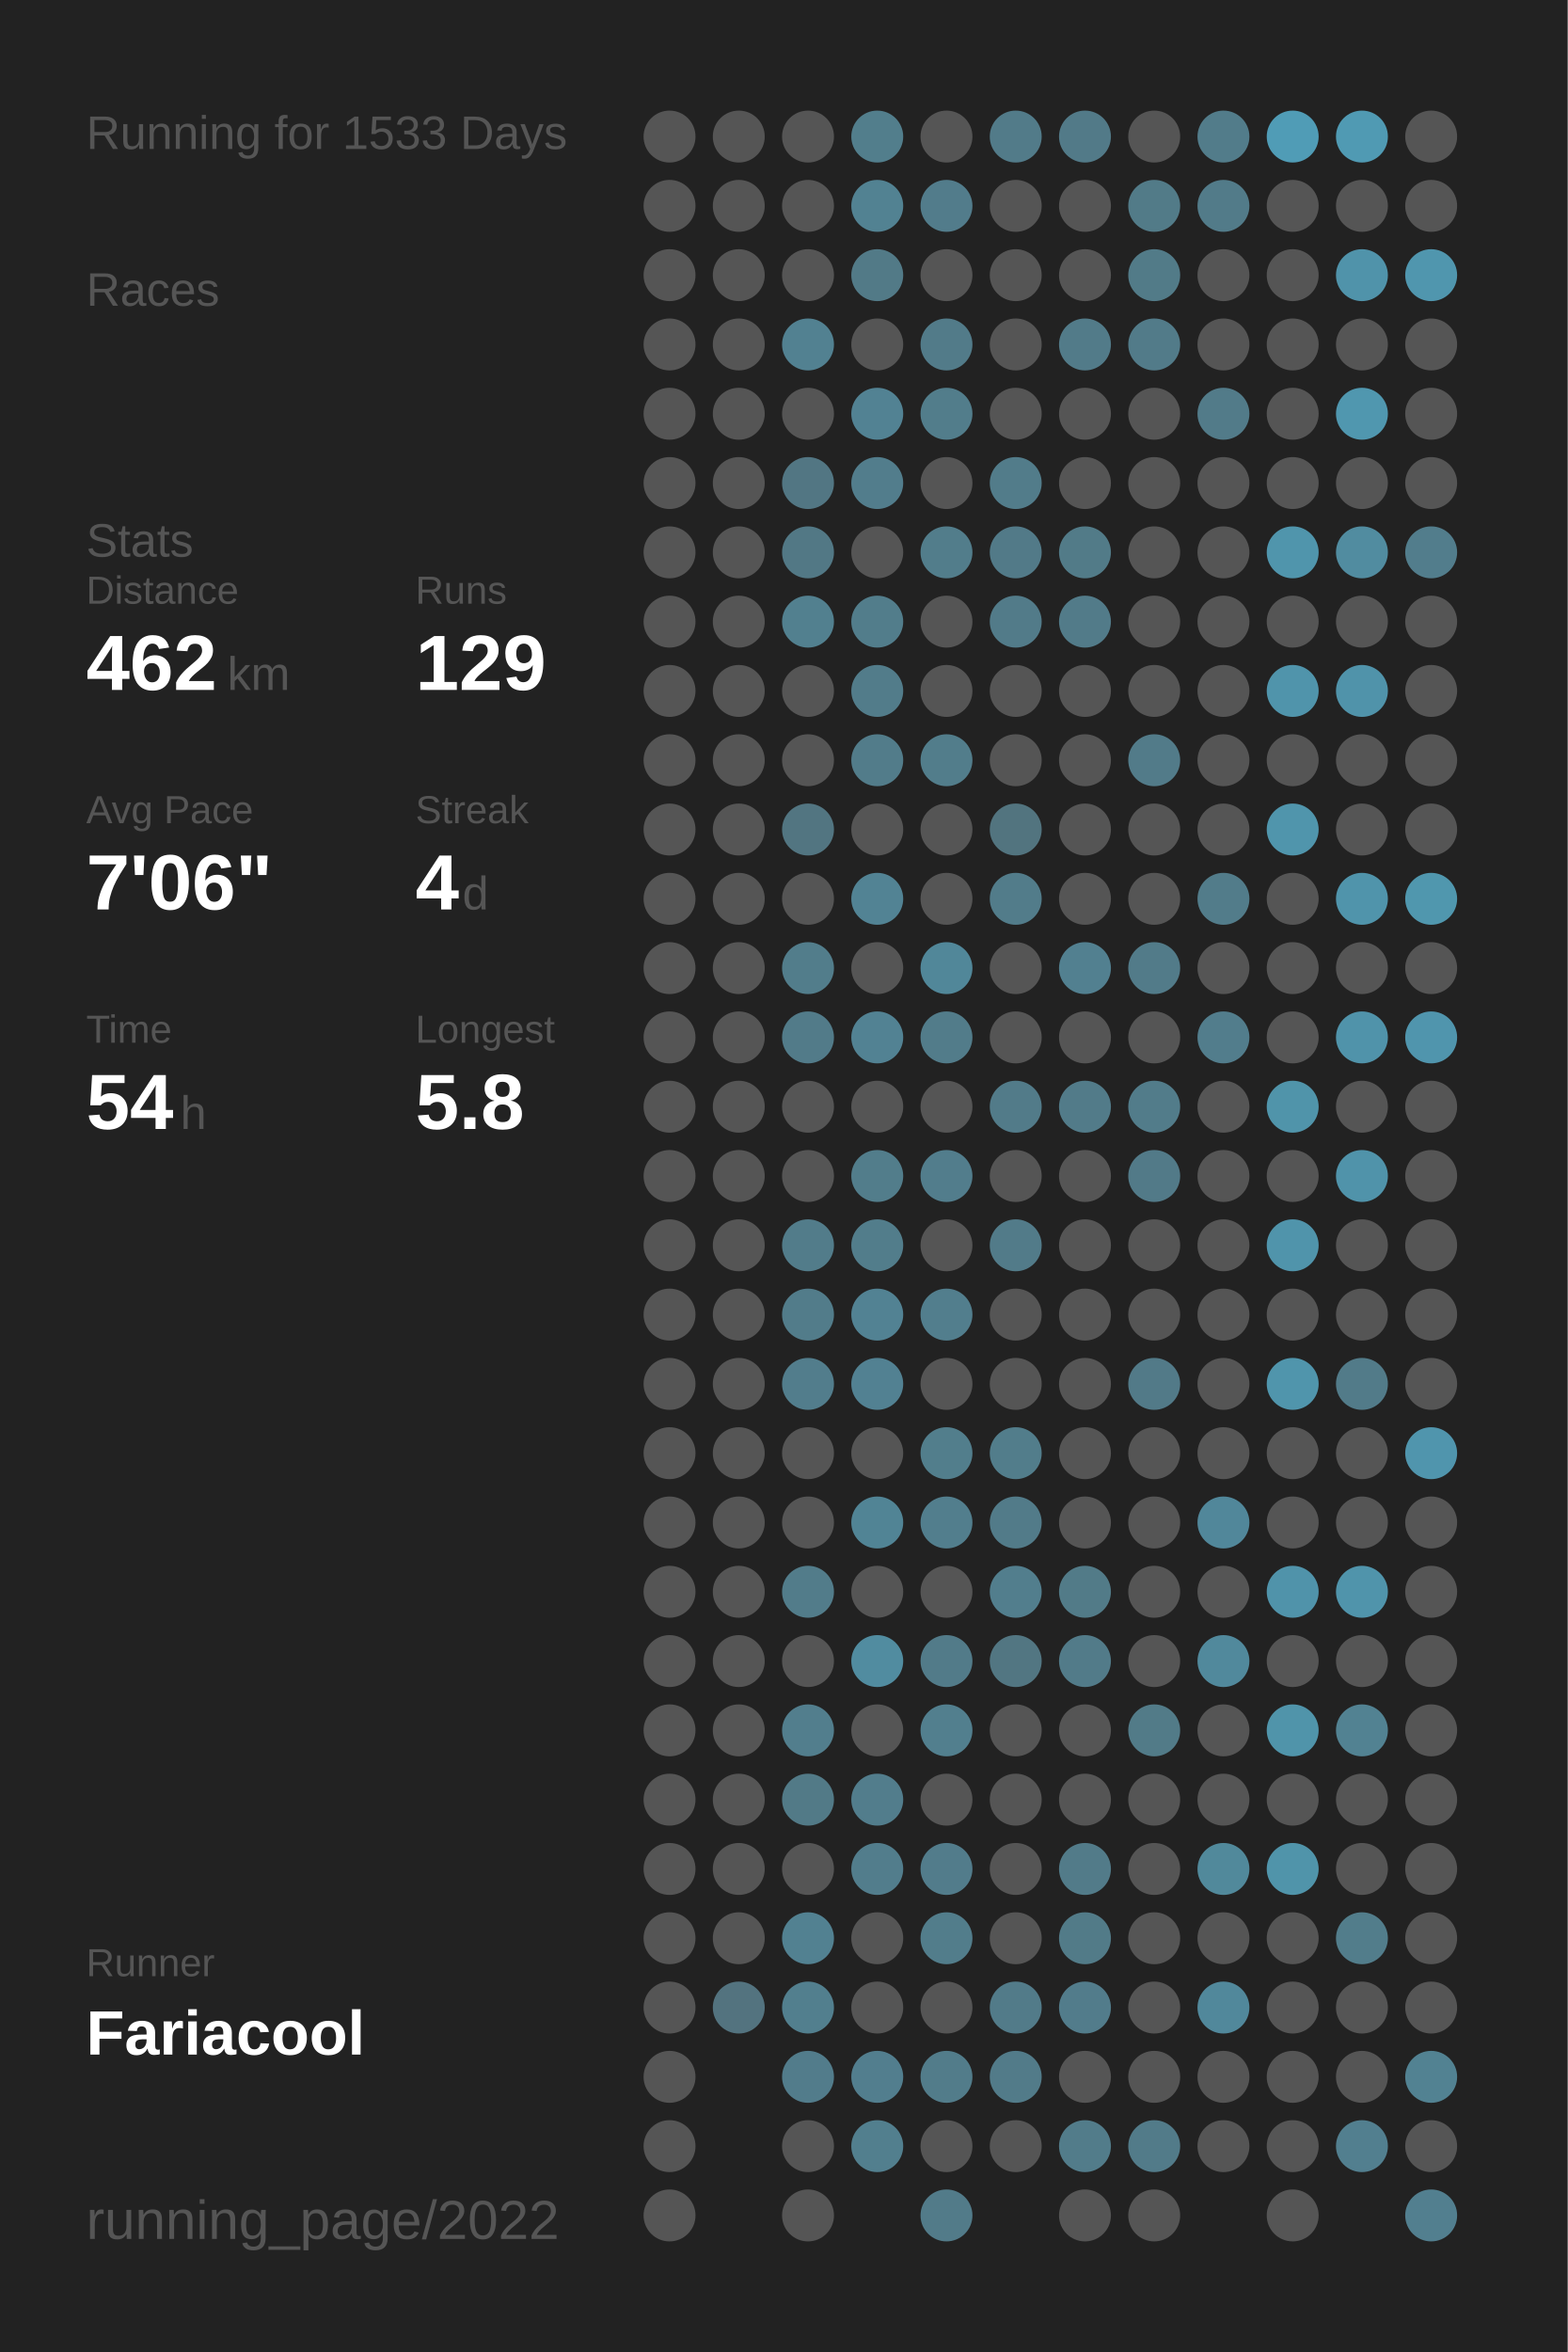
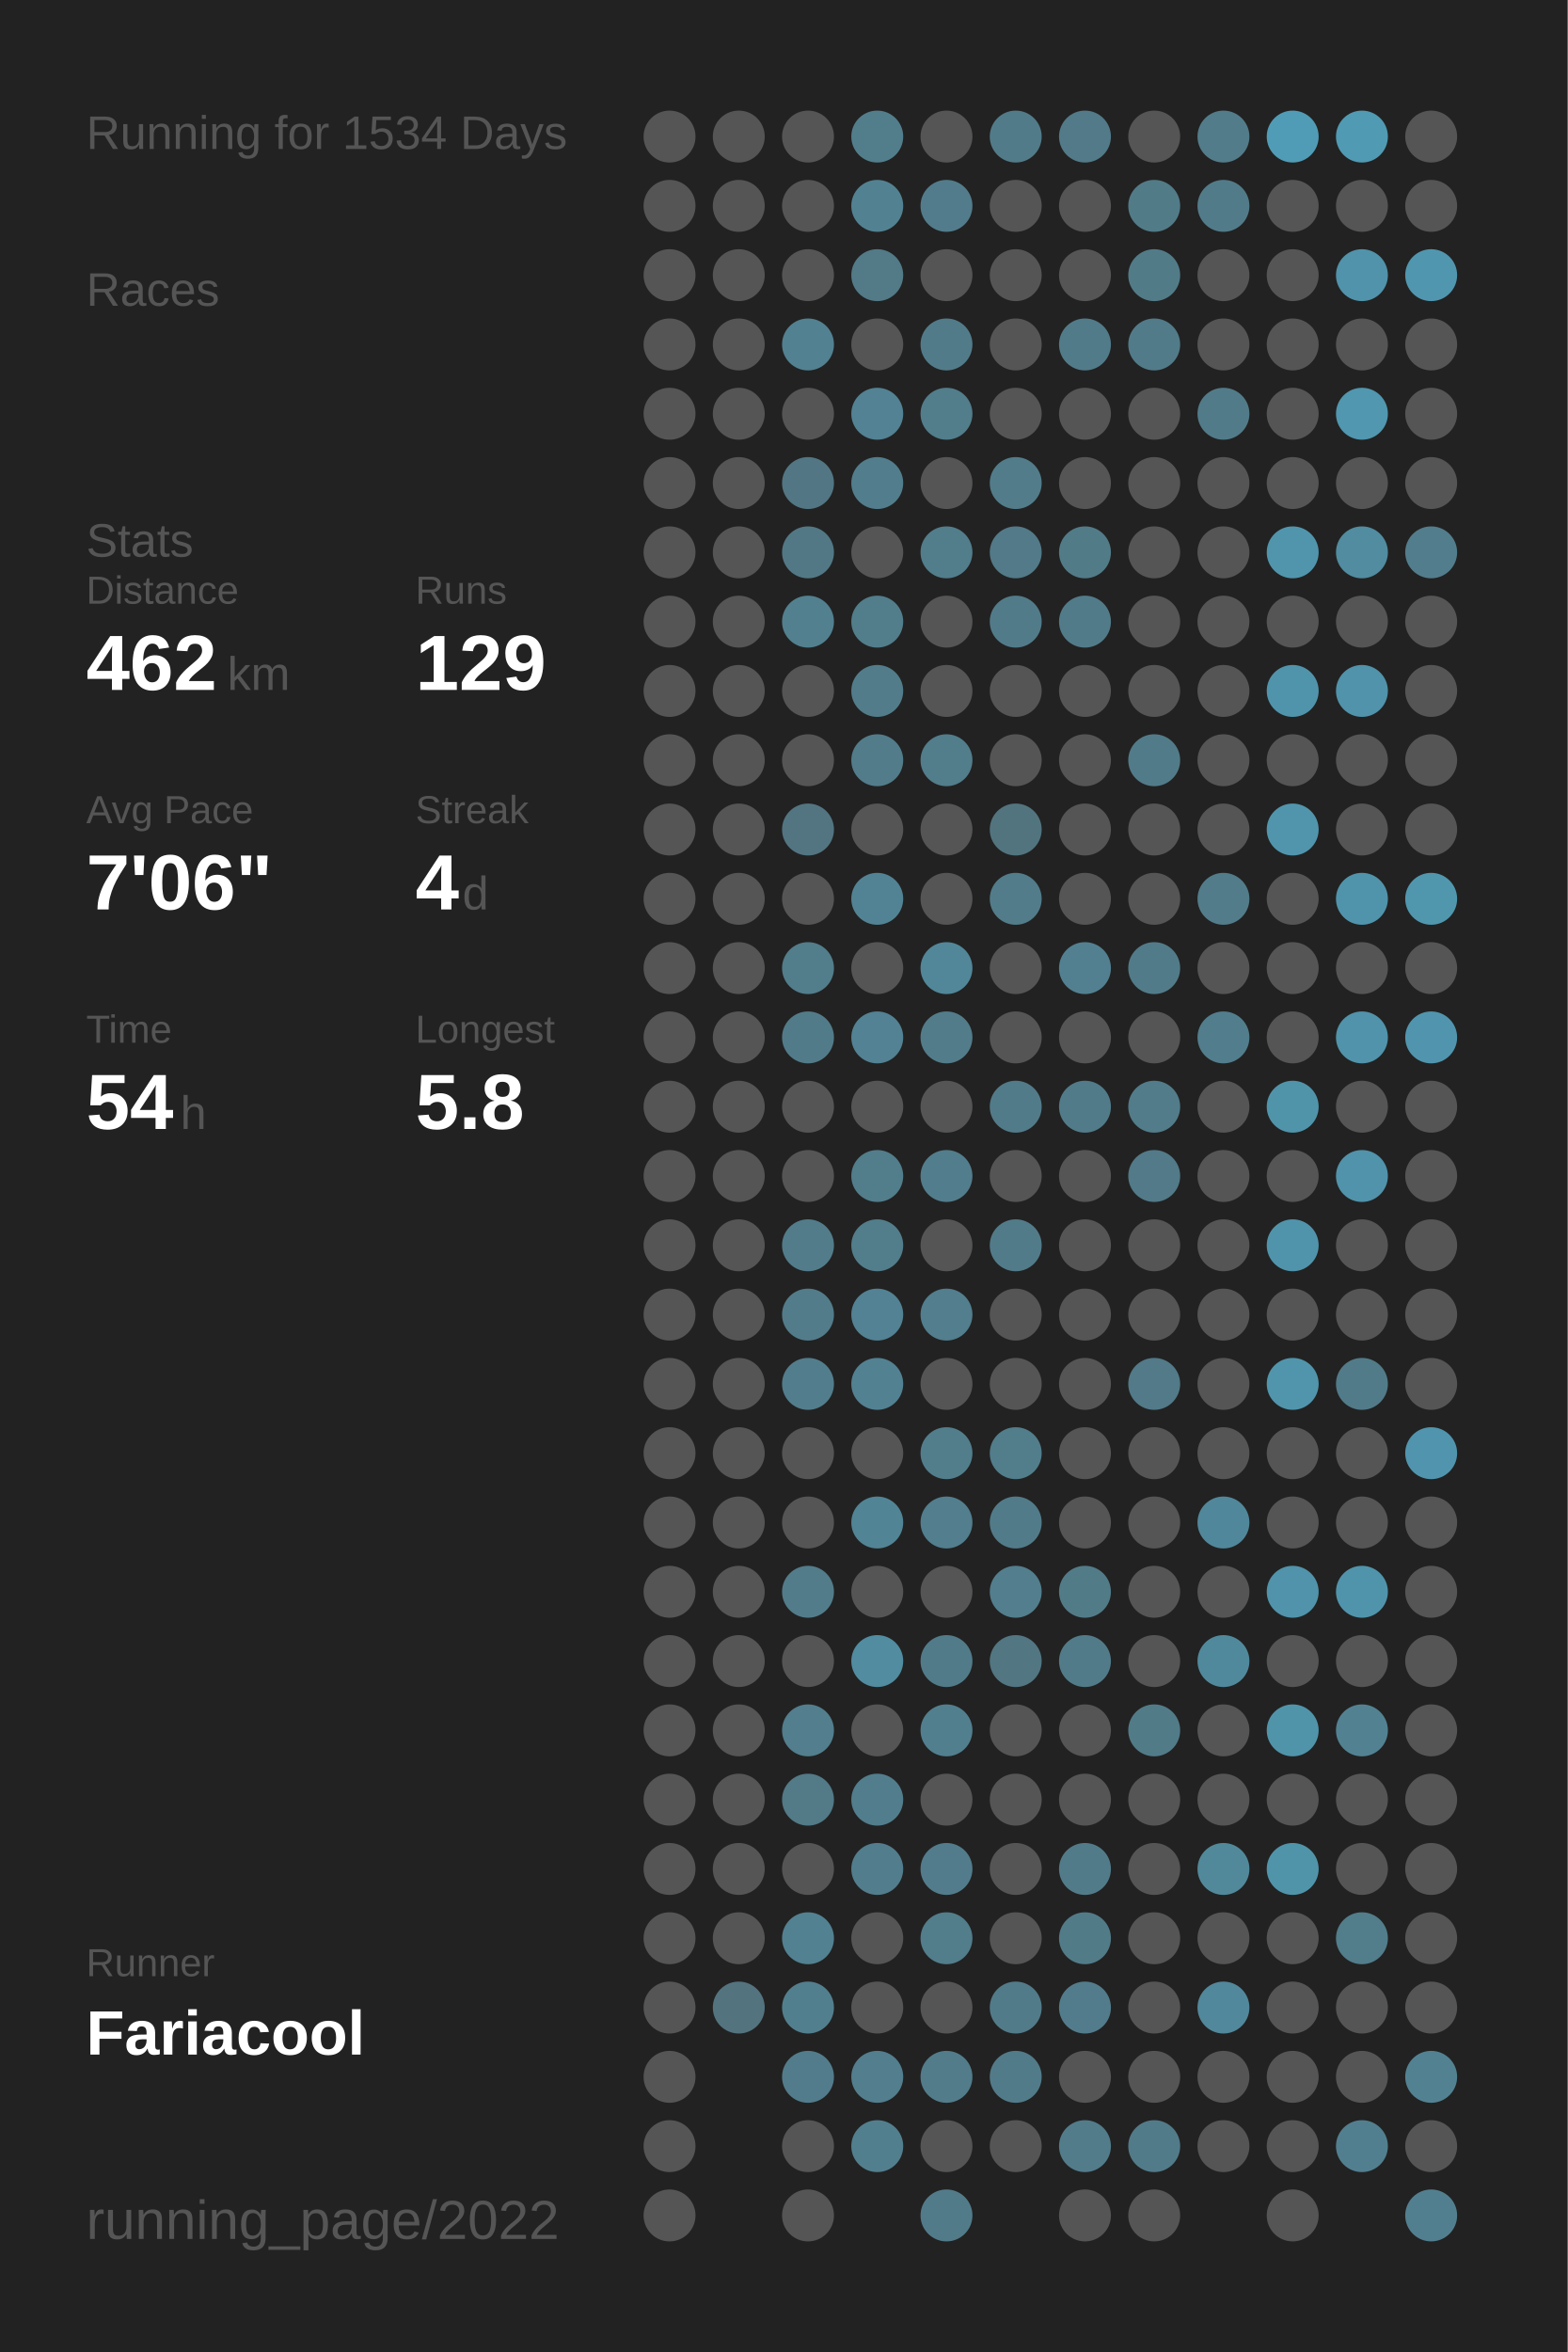
<svg xmlns="http://www.w3.org/2000/svg" baseProfile="full" height="300mm" version="1.1" viewBox="0,0,200,300" width="200mm">
  <defs />
  <rect fill="#222222" height="300" width="200" x="0" y="0" />
-   <text fill="#555555" style="font-size:6px; font-family:Arial;" x="11" y="19">Running for 1533 Days</text>
+   <text fill="#555555" style="font-size:6px; font-family:Arial;" x="11" y="19">Running for 1534 Days</text>
  <text fill="#555555" style="font-size:6px; font-family:Arial;" x="11" y="39">Races</text>
  <text fill="#555555" style="font-size:6px; font-family:Arial;" x="11" y="71">Stats</text>
  <text fill="#555555" style="font-size:5px; font-family:Arial;" x="11" y="77">Distance</text>
  <text fill="#FFFFFF" style="font-size:10px; font-family:Arial; font-weight:bold;" x="11" y="88">462</text>
  <text fill="#555555" style="font-size:6px; font-family:Arial;" x="29" y="88">km</text>
  <text fill="#555555" style="font-size:5px; font-family:Arial;" x="53" y="77">Runs</text>
  <text fill="#FFFFFF" style="font-size:10px; font-family:Arial; font-weight:bold;" x="53" y="88">129</text>
  <text fill="#555555" style="font-size:5px; font-family:Arial;" x="11" y="105">Avg Pace</text>
  <text fill="#FFFFFF" style="font-size:10px; font-family:Arial; font-weight:bold;" x="11" y="116">7'06"</text>
  <text fill="#555555" style="font-size:5px; font-family:Arial;" x="53" y="105">Streak</text>
  <text fill="#FFFFFF" style="font-size:10px; font-family:Arial; font-weight:bold;" x="53" y="116">4</text>
  <text fill="#555555" style="font-size:6px; font-family:Arial;" x="59" y="116">d</text>
  <text fill="#555555" style="font-size:5px; font-family:Arial;" x="11" y="133">Time</text>
  <text fill="#FFFFFF" style="font-size:10px; font-family:Arial; font-weight:bold;" x="11" y="144">54</text>
  <text fill="#555555" style="font-size:6px; font-family:Arial;" x="23" y="144">h</text>
  <text fill="#555555" style="font-size:5px; font-family:Arial;" x="53" y="133">Longest</text>
  <text fill="#FFFFFF" style="font-size:10px; font-family:Arial; font-weight:bold;" x="53" y="144">5.8</text>
  <text fill="#555555" style="font-size:5px; font-family:Arial;" x="11" y="252.065">Runner</text>
  <text fill="#FFFFFF" style="font-size:8px; font-family:Arial; font-weight:bold;" x="11" y="262.065">Fariacool</text>
  <text fill="#555555" style="font-size:7px; font-family:Arial;" x="11" y="285.581">running_page/2022</text>
  <circle cx="85.417" cy="17.419" fill="#555555" r="3.312" />
  <circle cx="85.417" cy="26.258" fill="#555555" r="3.312" />
  <circle cx="85.417" cy="35.097" fill="#555555" r="3.312" />
  <circle cx="85.417" cy="43.935" fill="#555555" r="3.312" />
  <circle cx="85.417" cy="52.774" fill="#555555" r="3.312" />
  <circle cx="85.417" cy="61.613" fill="#555555" r="3.312" />
  <circle cx="85.417" cy="70.452" fill="#555555" r="3.312" />
  <circle cx="85.417" cy="79.29" fill="#555555" r="3.312" />
  <circle cx="85.417" cy="88.129" fill="#555555" r="3.312" />
  <circle cx="85.417" cy="96.968" fill="#555555" r="3.312" />
  <circle cx="85.417" cy="105.806" fill="#555555" r="3.312" />
  <circle cx="85.417" cy="114.645" fill="#555555" r="3.312" />
  <circle cx="85.417" cy="123.484" fill="#555555" r="3.312" />
  <circle cx="85.417" cy="132.323" fill="#555555" r="3.312" />
  <circle cx="85.417" cy="141.161" fill="#555555" r="3.312" />
  <circle cx="85.417" cy="150" fill="#555555" r="3.312" />
  <circle cx="85.417" cy="158.839" fill="#555555" r="3.312" />
  <circle cx="85.417" cy="167.677" fill="#555555" r="3.312" />
  <circle cx="85.417" cy="176.516" fill="#555555" r="3.312" />
  <circle cx="85.417" cy="185.355" fill="#555555" r="3.312" />
  <circle cx="85.417" cy="194.194" fill="#555555" r="3.312" />
  <circle cx="85.417" cy="203.032" fill="#555555" r="3.312" />
  <circle cx="85.417" cy="211.871" fill="#555555" r="3.312" />
  <circle cx="85.417" cy="220.71" fill="#555555" r="3.312" />
  <circle cx="85.417" cy="229.548" fill="#555555" r="3.312" />
  <circle cx="85.417" cy="238.387" fill="#555555" r="3.312" />
  <circle cx="85.417" cy="247.226" fill="#555555" r="3.312" />
  <circle cx="85.417" cy="256.065" fill="#555555" r="3.312" />
  <circle cx="85.417" cy="264.903" fill="#555555" r="3.312" />
  <circle cx="85.417" cy="273.742" fill="#555555" r="3.312" />
  <circle cx="85.417" cy="282.581" fill="#555555" r="3.312" />
  <circle cx="94.25" cy="17.419" fill="#555555" r="3.312" />
  <circle cx="94.25" cy="26.258" fill="#555555" r="3.312" />
  <circle cx="94.25" cy="35.097" fill="#555555" r="3.312" />
  <circle cx="94.25" cy="43.935" fill="#555555" r="3.312" />
  <circle cx="94.25" cy="52.774" fill="#555555" r="3.312" />
  <circle cx="94.25" cy="61.613" fill="#555555" r="3.312" />
  <circle cx="94.25" cy="70.452" fill="#555555" r="3.312" />
  <circle cx="94.25" cy="79.29" fill="#555555" r="3.312" />
  <circle cx="94.25" cy="88.129" fill="#555555" r="3.312" />
  <circle cx="94.25" cy="96.968" fill="#555555" r="3.312" />
  <circle cx="94.25" cy="105.806" fill="#555555" r="3.312" />
  <circle cx="94.25" cy="114.645" fill="#555555" r="3.312" />
  <circle cx="94.25" cy="123.484" fill="#555555" r="3.312" />
  <circle cx="94.25" cy="132.323" fill="#555555" r="3.312" />
  <circle cx="94.25" cy="141.161" fill="#555555" r="3.312" />
  <circle cx="94.25" cy="150" fill="#555555" r="3.312" />
  <circle cx="94.25" cy="158.839" fill="#555555" r="3.312" />
  <circle cx="94.25" cy="167.677" fill="#555555" r="3.312" />
  <circle cx="94.25" cy="176.516" fill="#555555" r="3.312" />
  <circle cx="94.25" cy="185.355" fill="#555555" r="3.312" />
  <circle cx="94.25" cy="194.194" fill="#555555" r="3.312" />
  <circle cx="94.25" cy="203.032" fill="#555555" r="3.312" />
  <circle cx="94.25" cy="211.871" fill="#555555" r="3.312" />
  <circle cx="94.25" cy="220.71" fill="#555555" r="3.312" />
  <circle cx="94.25" cy="229.548" fill="#555555" r="3.312" />
  <circle cx="94.25" cy="238.387" fill="#555555" r="3.312" />
  <circle cx="94.25" cy="247.226" fill="#555555" r="3.312" />
  <circle cx="94.25" cy="256.065" fill="#53737f" r="3.312" />
  <circle cx="103.083" cy="17.419" fill="#555555" r="3.312" />
  <circle cx="103.083" cy="26.258" fill="#555555" r="3.312" />
  <circle cx="103.083" cy="35.097" fill="#555555" r="3.312" />
  <circle cx="103.083" cy="43.935" fill="#528191" r="3.312" />
  <circle cx="103.083" cy="52.774" fill="#555555" r="3.312" />
  <circle cx="103.083" cy="61.613" fill="#527683" r="3.312" />
  <circle cx="103.083" cy="70.452" fill="#527885" r="3.312" />
  <circle cx="103.083" cy="79.29" fill="#52808f" r="3.312" />
  <circle cx="103.083" cy="88.129" fill="#555555" r="3.312" />
  <circle cx="103.083" cy="96.968" fill="#555555" r="3.312" />
  <circle cx="103.083" cy="105.806" fill="#527581" r="3.312" />
  <circle cx="103.083" cy="114.645" fill="#555555" r="3.312" />
  <circle cx="103.083" cy="123.484" fill="#527d8b" r="3.312" />
  <circle cx="103.083" cy="132.323" fill="#527b89" r="3.312" />
  <circle cx="103.083" cy="141.161" fill="#555555" r="3.312" />
  <circle cx="103.083" cy="150" fill="#555555" r="3.312" />
  <circle cx="103.083" cy="158.839" fill="#527c8a" r="3.312" />
  <circle cx="103.083" cy="167.677" fill="#527c8a" r="3.312" />
  <circle cx="103.083" cy="176.516" fill="#527d8c" r="3.312" />
  <circle cx="103.083" cy="185.355" fill="#555555" r="3.312" />
  <circle cx="103.083" cy="194.194" fill="#555555" r="3.312" />
  <circle cx="103.083" cy="203.032" fill="#527c8a" r="3.312" />
  <circle cx="103.083" cy="211.871" fill="#555555" r="3.312" />
  <circle cx="103.083" cy="220.71" fill="#527e8d" r="3.312" />
  <circle cx="103.083" cy="229.548" fill="#527a87" r="3.312" />
  <circle cx="103.083" cy="238.387" fill="#555555" r="3.312" />
  <circle cx="103.083" cy="247.226" fill="#528191" r="3.312" />
  <circle cx="103.083" cy="256.065" fill="#527f8e" r="3.312" />
  <circle cx="103.083" cy="264.903" fill="#527c8b" r="3.312" />
  <circle cx="103.083" cy="273.742" fill="#555555" r="3.312" />
  <circle cx="103.083" cy="282.581" fill="#555555" r="3.312" />
  <circle cx="111.917" cy="17.419" fill="#527e8c" r="3.312" />
  <circle cx="111.917" cy="26.258" fill="#528292" r="3.312" />
  <circle cx="111.917" cy="35.097" fill="#527a87" r="3.312" />
  <circle cx="111.917" cy="43.935" fill="#555555" r="3.312" />
  <circle cx="111.917" cy="52.774" fill="#528293" r="3.312" />
  <circle cx="111.917" cy="61.613" fill="#527d8c" r="3.312" />
  <circle cx="111.917" cy="70.452" fill="#555555" r="3.312" />
  <circle cx="111.917" cy="79.29" fill="#527d8b" r="3.312" />
  <circle cx="111.917" cy="88.129" fill="#527c8a" r="3.312" />
  <circle cx="111.917" cy="96.968" fill="#527c8a" r="3.312" />
  <circle cx="111.917" cy="105.806" fill="#555555" r="3.312" />
  <circle cx="111.917" cy="114.645" fill="#528394" r="3.312" />
  <circle cx="111.917" cy="123.484" fill="#555555" r="3.312" />
  <circle cx="111.917" cy="132.323" fill="#528293" r="3.312" />
  <circle cx="111.917" cy="141.161" fill="#555555" r="3.312" />
  <circle cx="111.917" cy="150" fill="#527d8b" r="3.312" />
  <circle cx="111.917" cy="158.839" fill="#527d8b" r="3.312" />
  <circle cx="111.917" cy="167.677" fill="#528293" r="3.312" />
  <circle cx="111.917" cy="176.516" fill="#528192" r="3.312" />
  <circle cx="111.917" cy="185.355" fill="#555555" r="3.312" />
  <circle cx="111.917" cy="194.194" fill="#518495" r="3.312" />
  <circle cx="111.917" cy="203.032" fill="#555555" r="3.312" />
  <circle cx="111.917" cy="211.871" fill="#518ca0" r="3.312" />
  <circle cx="111.917" cy="220.71" fill="#555555" r="3.312" />
  <circle cx="111.917" cy="229.548" fill="#527d8c" r="3.312" />
  <circle cx="111.917" cy="238.387" fill="#527d8c" r="3.312" />
  <circle cx="111.917" cy="247.226" fill="#555555" r="3.312" />
  <circle cx="111.917" cy="256.065" fill="#555555" r="3.312" />
  <circle cx="111.917" cy="264.903" fill="#527e8e" r="3.312" />
  <circle cx="111.917" cy="273.742" fill="#527f8e" r="3.312" />
  <circle cx="120.75" cy="17.419" fill="#555555" r="3.312" />
  <circle cx="120.75" cy="26.258" fill="#527c8b" r="3.312" />
  <circle cx="120.75" cy="35.097" fill="#555555" r="3.312" />
  <circle cx="120.75" cy="43.935" fill="#527b89" r="3.312" />
  <circle cx="120.75" cy="52.774" fill="#527d8b" r="3.312" />
  <circle cx="120.75" cy="61.613" fill="#555555" r="3.312" />
  <circle cx="120.75" cy="70.452" fill="#527d8b" r="3.312" />
  <circle cx="120.75" cy="79.29" fill="#555555" r="3.312" />
  <circle cx="120.75" cy="88.129" fill="#555555" r="3.312" />
  <circle cx="120.75" cy="96.968" fill="#527d8b" r="3.312" />
  <circle cx="120.75" cy="105.806" fill="#555555" r="3.312" />
  <circle cx="120.75" cy="114.645" fill="#555555" r="3.312" />
  <circle cx="120.75" cy="123.484" fill="#518799" r="3.312" />
  <circle cx="120.75" cy="132.323" fill="#527c8a" r="3.312" />
  <circle cx="120.75" cy="141.161" fill="#555555" r="3.312" />
  <circle cx="120.75" cy="150" fill="#527d8c" r="3.312" />
  <circle cx="120.75" cy="158.839" fill="#555555" r="3.312" />
  <circle cx="120.75" cy="167.677" fill="#527e8d" r="3.312" />
  <circle cx="120.75" cy="176.516" fill="#555555" r="3.312" />
  <circle cx="120.75" cy="185.355" fill="#527e8c" r="3.312" />
  <circle cx="120.75" cy="194.194" fill="#527e8d" r="3.312" />
  <circle cx="120.75" cy="203.032" fill="#555555" r="3.312" />
  <circle cx="120.75" cy="211.871" fill="#527b89" r="3.312" />
  <circle cx="120.75" cy="220.71" fill="#527f8e" r="3.312" />
  <circle cx="120.75" cy="229.548" fill="#555555" r="3.312" />
  <circle cx="120.75" cy="238.387" fill="#527c8b" r="3.312" />
  <circle cx="120.75" cy="247.226" fill="#527d8b" r="3.312" />
  <circle cx="120.75" cy="256.065" fill="#555555" r="3.312" />
  <circle cx="120.75" cy="264.903" fill="#527c8a" r="3.312" />
  <circle cx="120.75" cy="273.742" fill="#555555" r="3.312" />
  <circle cx="120.75" cy="282.581" fill="#527b89" r="3.312" />
  <circle cx="129.583" cy="17.419" fill="#527b89" r="3.312" />
  <circle cx="129.583" cy="26.258" fill="#555555" r="3.312" />
  <circle cx="129.583" cy="35.097" fill="#555555" r="3.312" />
  <circle cx="129.583" cy="43.935" fill="#555555" r="3.312" />
  <circle cx="129.583" cy="52.774" fill="#555555" r="3.312" />
  <circle cx="129.583" cy="61.613" fill="#527c8a" r="3.312" />
  <circle cx="129.583" cy="70.452" fill="#527a88" r="3.312" />
  <circle cx="129.583" cy="79.29" fill="#527b89" r="3.312" />
  <circle cx="129.583" cy="88.129" fill="#555555" r="3.312" />
  <circle cx="129.583" cy="96.968" fill="#555555" r="3.312" />
  <circle cx="129.583" cy="105.806" fill="#52747f" r="3.312" />
  <circle cx="129.583" cy="114.645" fill="#527c8a" r="3.312" />
  <circle cx="129.583" cy="123.484" fill="#555555" r="3.312" />
  <circle cx="129.583" cy="132.323" fill="#555555" r="3.312" />
  <circle cx="129.583" cy="141.161" fill="#527b89" r="3.312" />
  <circle cx="129.583" cy="150" fill="#555555" r="3.312" />
  <circle cx="129.583" cy="158.839" fill="#527b89" r="3.312" />
  <circle cx="129.583" cy="167.677" fill="#555555" r="3.312" />
  <circle cx="129.583" cy="176.516" fill="#555555" r="3.312" />
  <circle cx="129.583" cy="185.355" fill="#527d8b" r="3.312" />
  <circle cx="129.583" cy="194.194" fill="#527b89" r="3.312" />
  <circle cx="129.583" cy="203.032" fill="#527e8d" r="3.312" />
  <circle cx="129.583" cy="211.871" fill="#527682" r="3.312" />
  <circle cx="129.583" cy="220.71" fill="#555555" r="3.312" />
  <circle cx="129.583" cy="229.548" fill="#555555" r="3.312" />
  <circle cx="129.583" cy="238.387" fill="#555555" r="3.312" />
  <circle cx="129.583" cy="247.226" fill="#555555" r="3.312" />
  <circle cx="129.583" cy="256.065" fill="#527b89" r="3.312" />
  <circle cx="129.583" cy="264.903" fill="#527b89" r="3.312" />
  <circle cx="129.583" cy="273.742" fill="#555555" r="3.312" />
  <circle cx="138.417" cy="17.419" fill="#527a88" r="3.312" />
  <circle cx="138.417" cy="26.258" fill="#555555" r="3.312" />
  <circle cx="138.417" cy="35.097" fill="#555555" r="3.312" />
  <circle cx="138.417" cy="43.935" fill="#527b89" r="3.312" />
  <circle cx="138.417" cy="52.774" fill="#555555" r="3.312" />
  <circle cx="138.417" cy="61.613" fill="#555555" r="3.312" />
  <circle cx="138.417" cy="70.452" fill="#527b88" r="3.312" />
  <circle cx="138.417" cy="79.29" fill="#527b89" r="3.312" />
  <circle cx="138.417" cy="88.129" fill="#555555" r="3.312" />
  <circle cx="138.417" cy="96.968" fill="#555555" r="3.312" />
  <circle cx="138.417" cy="105.806" fill="#555555" r="3.312" />
  <circle cx="138.417" cy="114.645" fill="#555555" r="3.312" />
  <circle cx="138.417" cy="123.484" fill="#528090" r="3.312" />
  <circle cx="138.417" cy="132.323" fill="#555555" r="3.312" />
  <circle cx="138.417" cy="141.161" fill="#527b89" r="3.312" />
  <circle cx="138.417" cy="150" fill="#555555" r="3.312" />
  <circle cx="138.417" cy="158.839" fill="#555555" r="3.312" />
  <circle cx="138.417" cy="167.677" fill="#555555" r="3.312" />
  <circle cx="138.417" cy="176.516" fill="#555555" r="3.312" />
  <circle cx="138.417" cy="185.355" fill="#555555" r="3.312" />
  <circle cx="138.417" cy="194.194" fill="#555555" r="3.312" />
  <circle cx="138.417" cy="203.032" fill="#527b88" r="3.312" />
  <circle cx="138.417" cy="211.871" fill="#527b89" r="3.312" />
  <circle cx="138.417" cy="220.71" fill="#555555" r="3.312" />
  <circle cx="138.417" cy="229.548" fill="#555555" r="3.312" />
  <circle cx="138.417" cy="238.387" fill="#527b89" r="3.312" />
  <circle cx="138.417" cy="247.226" fill="#527b88" r="3.312" />
  <circle cx="138.417" cy="256.065" fill="#527c8b" r="3.312" />
  <circle cx="138.417" cy="264.903" fill="#555555" r="3.312" />
  <circle cx="138.417" cy="273.742" fill="#527c8a" r="3.312" />
  <circle cx="138.417" cy="282.581" fill="#555555" r="3.312" />
  <circle cx="147.25" cy="17.419" fill="#555555" r="3.312" />
  <circle cx="147.25" cy="26.258" fill="#527b88" r="3.312" />
  <circle cx="147.25" cy="35.097" fill="#527b88" r="3.312" />
  <circle cx="147.25" cy="43.935" fill="#527b89" r="3.312" />
  <circle cx="147.25" cy="52.774" fill="#555555" r="3.312" />
  <circle cx="147.25" cy="61.613" fill="#555555" r="3.312" />
  <circle cx="147.25" cy="70.452" fill="#555555" r="3.312" />
  <circle cx="147.25" cy="79.29" fill="#555555" r="3.312" />
  <circle cx="147.25" cy="88.129" fill="#555555" r="3.312" />
  <circle cx="147.25" cy="96.968" fill="#527b89" r="3.312" />
  <circle cx="147.25" cy="105.806" fill="#555555" r="3.312" />
  <circle cx="147.25" cy="114.645" fill="#555555" r="3.312" />
  <circle cx="147.25" cy="123.484" fill="#527b89" r="3.312" />
  <circle cx="147.25" cy="132.323" fill="#555555" r="3.312" />
  <circle cx="147.25" cy="141.161" fill="#527c8a" r="3.312" />
  <circle cx="147.25" cy="150" fill="#527a88" r="3.312" />
  <circle cx="147.25" cy="158.839" fill="#555555" r="3.312" />
  <circle cx="147.25" cy="167.677" fill="#555555" r="3.312" />
  <circle cx="147.25" cy="176.516" fill="#527a88" r="3.312" />
  <circle cx="147.25" cy="185.355" fill="#555555" r="3.312" />
  <circle cx="147.25" cy="194.194" fill="#555555" r="3.312" />
  <circle cx="147.25" cy="203.032" fill="#555555" r="3.312" />
  <circle cx="147.25" cy="211.871" fill="#555555" r="3.312" />
  <circle cx="147.25" cy="220.71" fill="#527b88" r="3.312" />
  <circle cx="147.25" cy="229.548" fill="#555555" r="3.312" />
  <circle cx="147.25" cy="238.387" fill="#555555" r="3.312" />
  <circle cx="147.25" cy="247.226" fill="#555555" r="3.312" />
  <circle cx="147.25" cy="256.065" fill="#555555" r="3.312" />
  <circle cx="147.25" cy="264.903" fill="#555555" r="3.312" />
  <circle cx="147.25" cy="273.742" fill="#527b89" r="3.312" />
  <circle cx="147.25" cy="282.581" fill="#555555" r="3.312" />
  <circle cx="156.083" cy="17.419" fill="#527c8a" r="3.312" />
  <circle cx="156.083" cy="26.258" fill="#527b89" r="3.312" />
  <circle cx="156.083" cy="35.097" fill="#555555" r="3.312" />
  <circle cx="156.083" cy="43.935" fill="#555555" r="3.312" />
  <circle cx="156.083" cy="52.774" fill="#527b89" r="3.312" />
  <circle cx="156.083" cy="61.613" fill="#555555" r="3.312" />
  <circle cx="156.083" cy="70.452" fill="#555555" r="3.312" />
  <circle cx="156.083" cy="79.29" fill="#555555" r="3.312" />
  <circle cx="156.083" cy="88.129" fill="#555555" r="3.312" />
  <circle cx="156.083" cy="96.968" fill="#555555" r="3.312" />
  <circle cx="156.083" cy="105.806" fill="#555555" r="3.312" />
  <circle cx="156.083" cy="114.645" fill="#527c8a" r="3.312" />
  <circle cx="156.083" cy="123.484" fill="#555555" r="3.312" />
  <circle cx="156.083" cy="132.323" fill="#527d8c" r="3.312" />
  <circle cx="156.083" cy="141.161" fill="#555555" r="3.312" />
  <circle cx="156.083" cy="150" fill="#555555" r="3.312" />
  <circle cx="156.083" cy="158.839" fill="#555555" r="3.312" />
  <circle cx="156.083" cy="167.677" fill="#555555" r="3.312" />
  <circle cx="156.083" cy="176.516" fill="#555555" r="3.312" />
  <circle cx="156.083" cy="185.355" fill="#555555" r="3.312" />
  <circle cx="156.083" cy="194.194" fill="#51879a" r="3.312" />
  <circle cx="156.083" cy="203.032" fill="#555555" r="3.312" />
  <circle cx="156.083" cy="211.871" fill="#51899c" r="3.312" />
  <circle cx="156.083" cy="220.71" fill="#555555" r="3.312" />
  <circle cx="156.083" cy="229.548" fill="#555555" r="3.312" />
  <circle cx="156.083" cy="238.387" fill="#51899b" r="3.312" />
  <circle cx="156.083" cy="247.226" fill="#555555" r="3.312" />
  <circle cx="156.083" cy="256.065" fill="#51889b" r="3.312" />
  <circle cx="156.083" cy="264.903" fill="#555555" r="3.312" />
  <circle cx="156.083" cy="273.742" fill="#555555" r="3.312" />
  <circle cx="164.917" cy="17.419" fill="#509cb6" r="3.312" />
  <circle cx="164.917" cy="26.258" fill="#555555" r="3.312" />
  <circle cx="164.917" cy="35.097" fill="#555555" r="3.312" />
  <circle cx="164.917" cy="43.935" fill="#555555" r="3.312" />
  <circle cx="164.917" cy="52.774" fill="#555555" r="3.312" />
  <circle cx="164.917" cy="61.613" fill="#555555" r="3.312" />
  <circle cx="164.917" cy="70.452" fill="#5095ac" r="3.312" />
  <circle cx="164.917" cy="79.29" fill="#555555" r="3.312" />
  <circle cx="164.917" cy="88.129" fill="#5094ab" r="3.312" />
  <circle cx="164.917" cy="96.968" fill="#555555" r="3.312" />
  <circle cx="164.917" cy="105.806" fill="#5095ac" r="3.312" />
  <circle cx="164.917" cy="114.645" fill="#555555" r="3.312" />
  <circle cx="164.917" cy="123.484" fill="#555555" r="3.312" />
  <circle cx="164.917" cy="132.323" fill="#555555" r="3.312" />
  <circle cx="164.917" cy="141.161" fill="#5094aa" r="3.312" />
  <circle cx="164.917" cy="150" fill="#555555" r="3.312" />
  <circle cx="164.917" cy="158.839" fill="#5094ab" r="3.312" />
  <circle cx="164.917" cy="167.677" fill="#555555" r="3.312" />
  <circle cx="164.917" cy="176.516" fill="#5095ac" r="3.312" />
  <circle cx="164.917" cy="185.355" fill="#555555" r="3.312" />
  <circle cx="164.917" cy="194.194" fill="#555555" r="3.312" />
  <circle cx="164.917" cy="203.032" fill="#5093aa" r="3.312" />
  <circle cx="164.917" cy="211.871" fill="#555555" r="3.312" />
  <circle cx="164.917" cy="220.71" fill="#5094aa" r="3.312" />
  <circle cx="164.917" cy="229.548" fill="#555555" r="3.312" />
  <circle cx="164.917" cy="238.387" fill="#5094aa" r="3.312" />
  <circle cx="164.917" cy="247.226" fill="#555555" r="3.312" />
  <circle cx="164.917" cy="256.065" fill="#555555" r="3.312" />
  <circle cx="164.917" cy="264.903" fill="#555555" r="3.312" />
  <circle cx="164.917" cy="273.742" fill="#555555" r="3.312" />
  <circle cx="164.917" cy="282.581" fill="#555555" r="3.312" />
  <circle cx="173.75" cy="17.419" fill="#509ab3" r="3.312" />
  <circle cx="173.75" cy="26.258" fill="#555555" r="3.312" />
  <circle cx="173.75" cy="35.097" fill="#5093aa" r="3.312" />
  <circle cx="173.75" cy="43.935" fill="#555555" r="3.312" />
  <circle cx="173.75" cy="52.774" fill="#5097af" r="3.312" />
  <circle cx="173.75" cy="61.613" fill="#555555" r="3.312" />
  <circle cx="173.75" cy="70.452" fill="#518ca0" r="3.312" />
  <circle cx="173.75" cy="79.29" fill="#555555" r="3.312" />
  <circle cx="173.75" cy="88.129" fill="#5093aa" r="3.312" />
  <circle cx="173.75" cy="96.968" fill="#555555" r="3.312" />
  <circle cx="173.75" cy="105.806" fill="#555555" r="3.312" />
  <circle cx="173.75" cy="114.645" fill="#5094ab" r="3.312" />
  <circle cx="173.75" cy="123.484" fill="#555555" r="3.312" />
  <circle cx="173.75" cy="132.323" fill="#5093aa" r="3.312" />
  <circle cx="173.75" cy="141.161" fill="#555555" r="3.312" />
  <circle cx="173.75" cy="150" fill="#5093aa" r="3.312" />
  <circle cx="173.75" cy="158.839" fill="#555555" r="3.312" />
  <circle cx="173.75" cy="167.677" fill="#555555" r="3.312" />
  <circle cx="173.75" cy="176.516" fill="#527b89" r="3.312" />
  <circle cx="173.75" cy="185.355" fill="#555555" r="3.312" />
  <circle cx="173.75" cy="194.194" fill="#555555" r="3.312" />
  <circle cx="173.75" cy="203.032" fill="#5094ab" r="3.312" />
  <circle cx="173.75" cy="211.871" fill="#555555" r="3.312" />
  <circle cx="173.75" cy="220.71" fill="#528292" r="3.312" />
  <circle cx="173.75" cy="229.548" fill="#555555" r="3.312" />
  <circle cx="173.75" cy="238.387" fill="#555555" r="3.312" />
  <circle cx="173.75" cy="247.226" fill="#527d8b" r="3.312" />
  <circle cx="173.75" cy="256.065" fill="#555555" r="3.312" />
  <circle cx="173.75" cy="264.903" fill="#555555" r="3.312" />
  <circle cx="173.75" cy="273.742" fill="#527f8f" r="3.312" />
  <circle cx="182.583" cy="17.419" fill="#555555" r="3.312" />
  <circle cx="182.583" cy="26.258" fill="#555555" r="3.312" />
  <circle cx="182.583" cy="35.097" fill="#5096ae" r="3.312" />
  <circle cx="182.583" cy="43.935" fill="#555555" r="3.312" />
  <circle cx="182.583" cy="52.774" fill="#555555" r="3.312" />
  <circle cx="182.583" cy="61.613" fill="#555555" r="3.312" />
  <circle cx="182.583" cy="70.452" fill="#527d8c" r="3.312" />
  <circle cx="182.583" cy="79.29" fill="#555555" r="3.312" />
  <circle cx="182.583" cy="88.129" fill="#555555" r="3.312" />
  <circle cx="182.583" cy="96.968" fill="#555555" r="3.312" />
  <circle cx="182.583" cy="105.806" fill="#555555" r="3.312" />
  <circle cx="182.583" cy="114.645" fill="#5097ae" r="3.312" />
  <circle cx="182.583" cy="123.484" fill="#555555" r="3.312" />
  <circle cx="182.583" cy="132.323" fill="#5095ad" r="3.312" />
  <circle cx="182.583" cy="141.161" fill="#555555" r="3.312" />
  <circle cx="182.583" cy="150" fill="#555555" r="3.312" />
  <circle cx="182.583" cy="158.839" fill="#555555" r="3.312" />
  <circle cx="182.583" cy="167.677" fill="#555555" r="3.312" />
  <circle cx="182.583" cy="176.516" fill="#555555" r="3.312" />
  <circle cx="182.583" cy="185.355" fill="#5095ad" r="3.312" />
  <circle cx="182.583" cy="194.194" fill="#555555" r="3.312" />
  <circle cx="182.583" cy="203.032" fill="#555555" r="3.312" />
  <circle cx="182.583" cy="211.871" fill="#555555" r="3.312" />
  <circle cx="182.583" cy="220.71" fill="#555555" r="3.312" />
  <circle cx="182.583" cy="229.548" fill="#555555" r="3.312" />
  <circle cx="182.583" cy="238.387" fill="#555555" r="3.312" />
  <circle cx="182.583" cy="247.226" fill="#555555" r="3.312" />
  <circle cx="182.583" cy="256.065" fill="#555555" r="3.312" />
  <circle cx="182.583" cy="264.903" fill="#528292" r="3.312" />
  <circle cx="182.583" cy="273.742" fill="#555555" r="3.312" />
  <circle cx="182.583" cy="282.581" fill="#527f8f" r="3.312" />
</svg>
